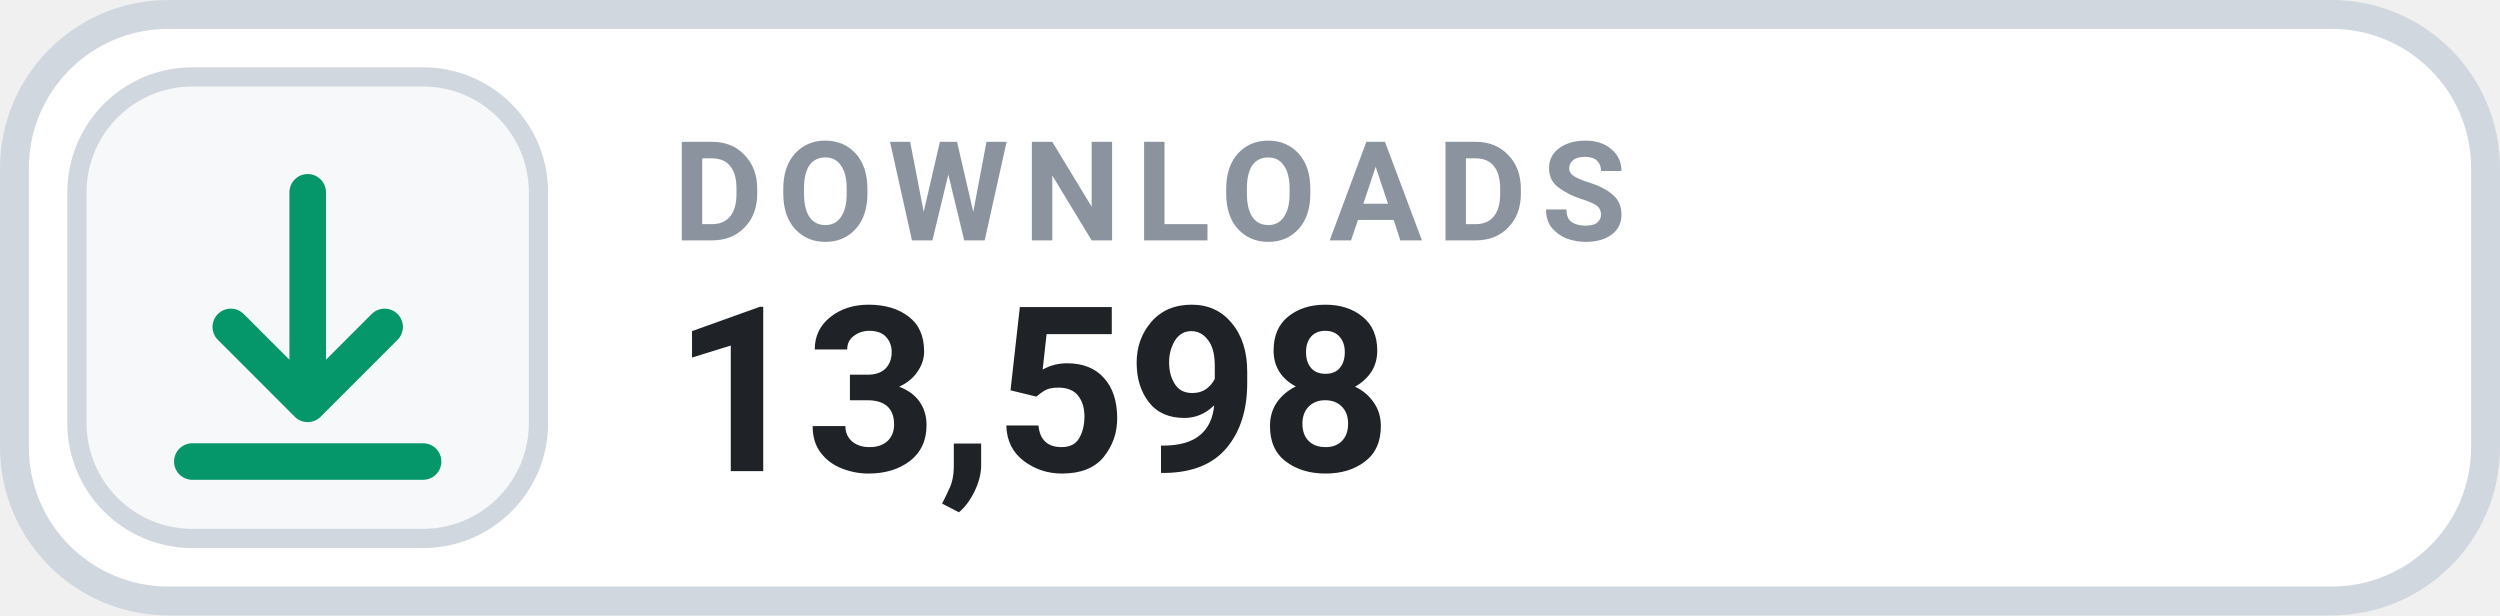
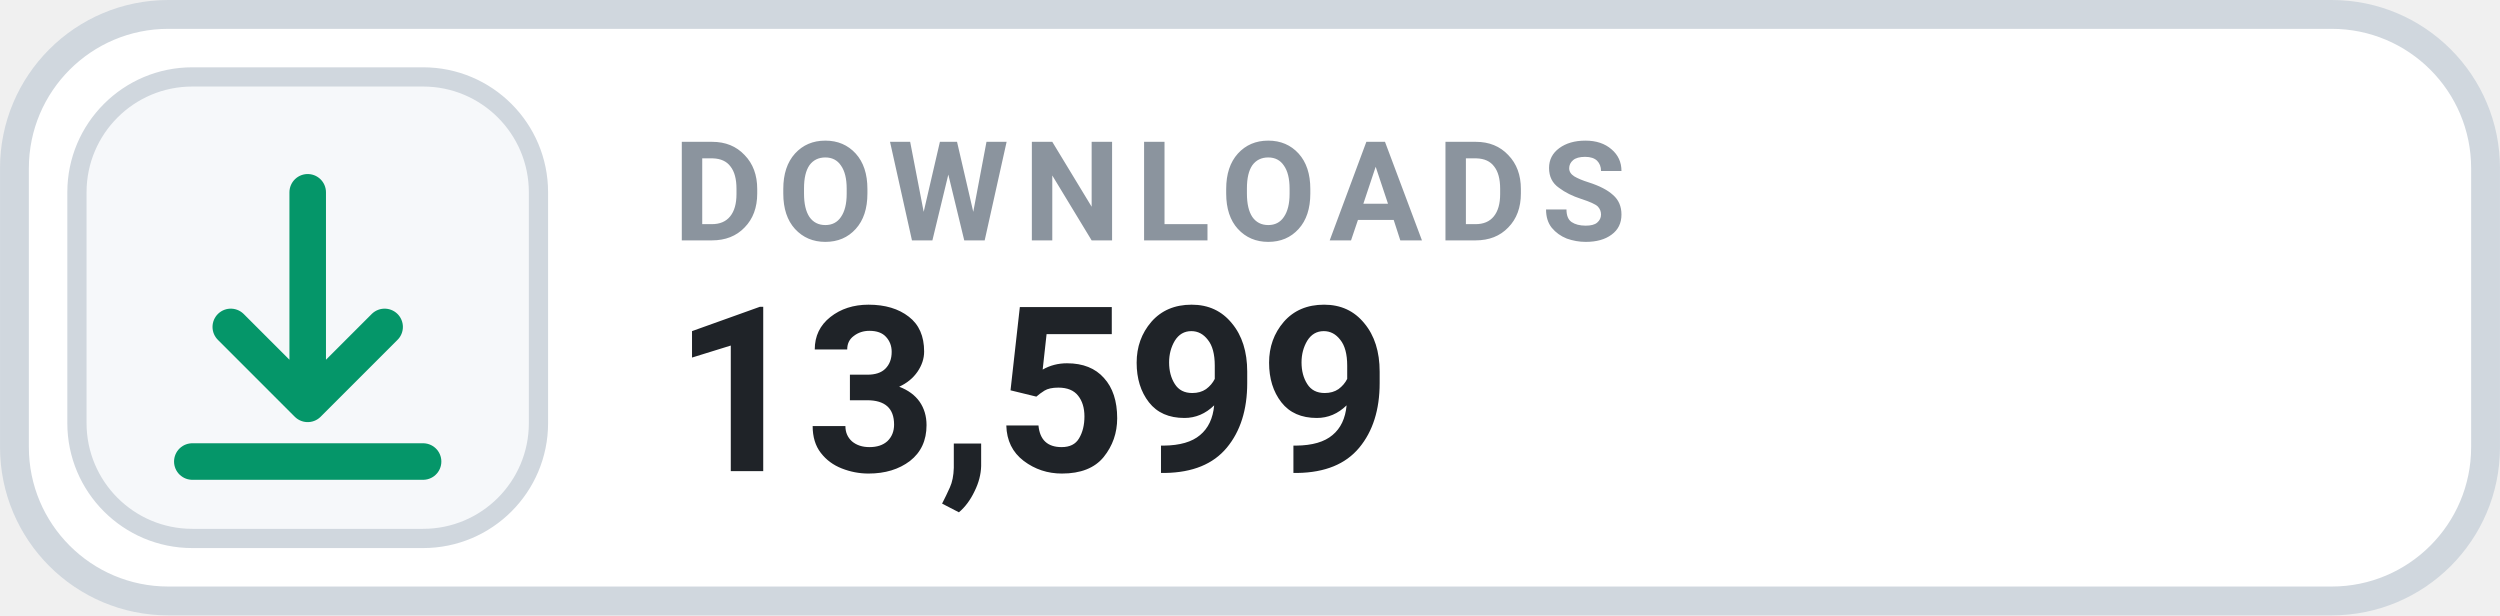
- <svg xmlns="http://www.w3.org/2000/svg" width="126" height="31.015" viewBox="0 0 130 32" role="img" aria-label="DOWNLOADS 13,598">
+ <svg xmlns="http://www.w3.org/2000/svg" width="126" height="31.015" viewBox="0 0 130 32" role="img" aria-label="DOWNLOADS 13,599">
  <rect x=".75" y=".75" width="128.5" height="30.5" rx="8" fill="#FFFFFF" stroke="#D0D7DE" stroke-width="1.5" />
  <rect x="4" y="4" width="24" height="24" rx="6" fill="#F6F8FA" stroke="#D0D7DE" stroke-width="1" />
  <g transform="translate(16 16)" style="color:#059669;">
    <path d="M0 -6 v11 m0 0 l4 -4 m-4 4 l-4 -4 M-6 8 h12" fill="none" stroke="currentColor" stroke-width="1.9" stroke-linecap="round" stroke-linejoin="round" />
  </g>
  <text x="35" y="12.5" fill="#8B949E" font-family="-apple-system,BlinkMacSystemFont,'Segoe UI',Roboto,Helvetica,Arial,sans-serif" font-size="7.2" font-weight="700" letter-spacing=".75">DOWNLOADS</text>
-   <text x="35" y="24.5" fill="#1F2328" font-family="-apple-system,BlinkMacSystemFont,'Segoe UI',Roboto,Helvetica,Arial,sans-serif" font-size="12" font-weight="700">13,598</text>
+   <text x="35" y="24.5" fill="#1F2328" font-family="-apple-system,BlinkMacSystemFont,'Segoe UI',Roboto,Helvetica,Arial,sans-serif" font-size="12" font-weight="700">13,599</text>
</svg>
